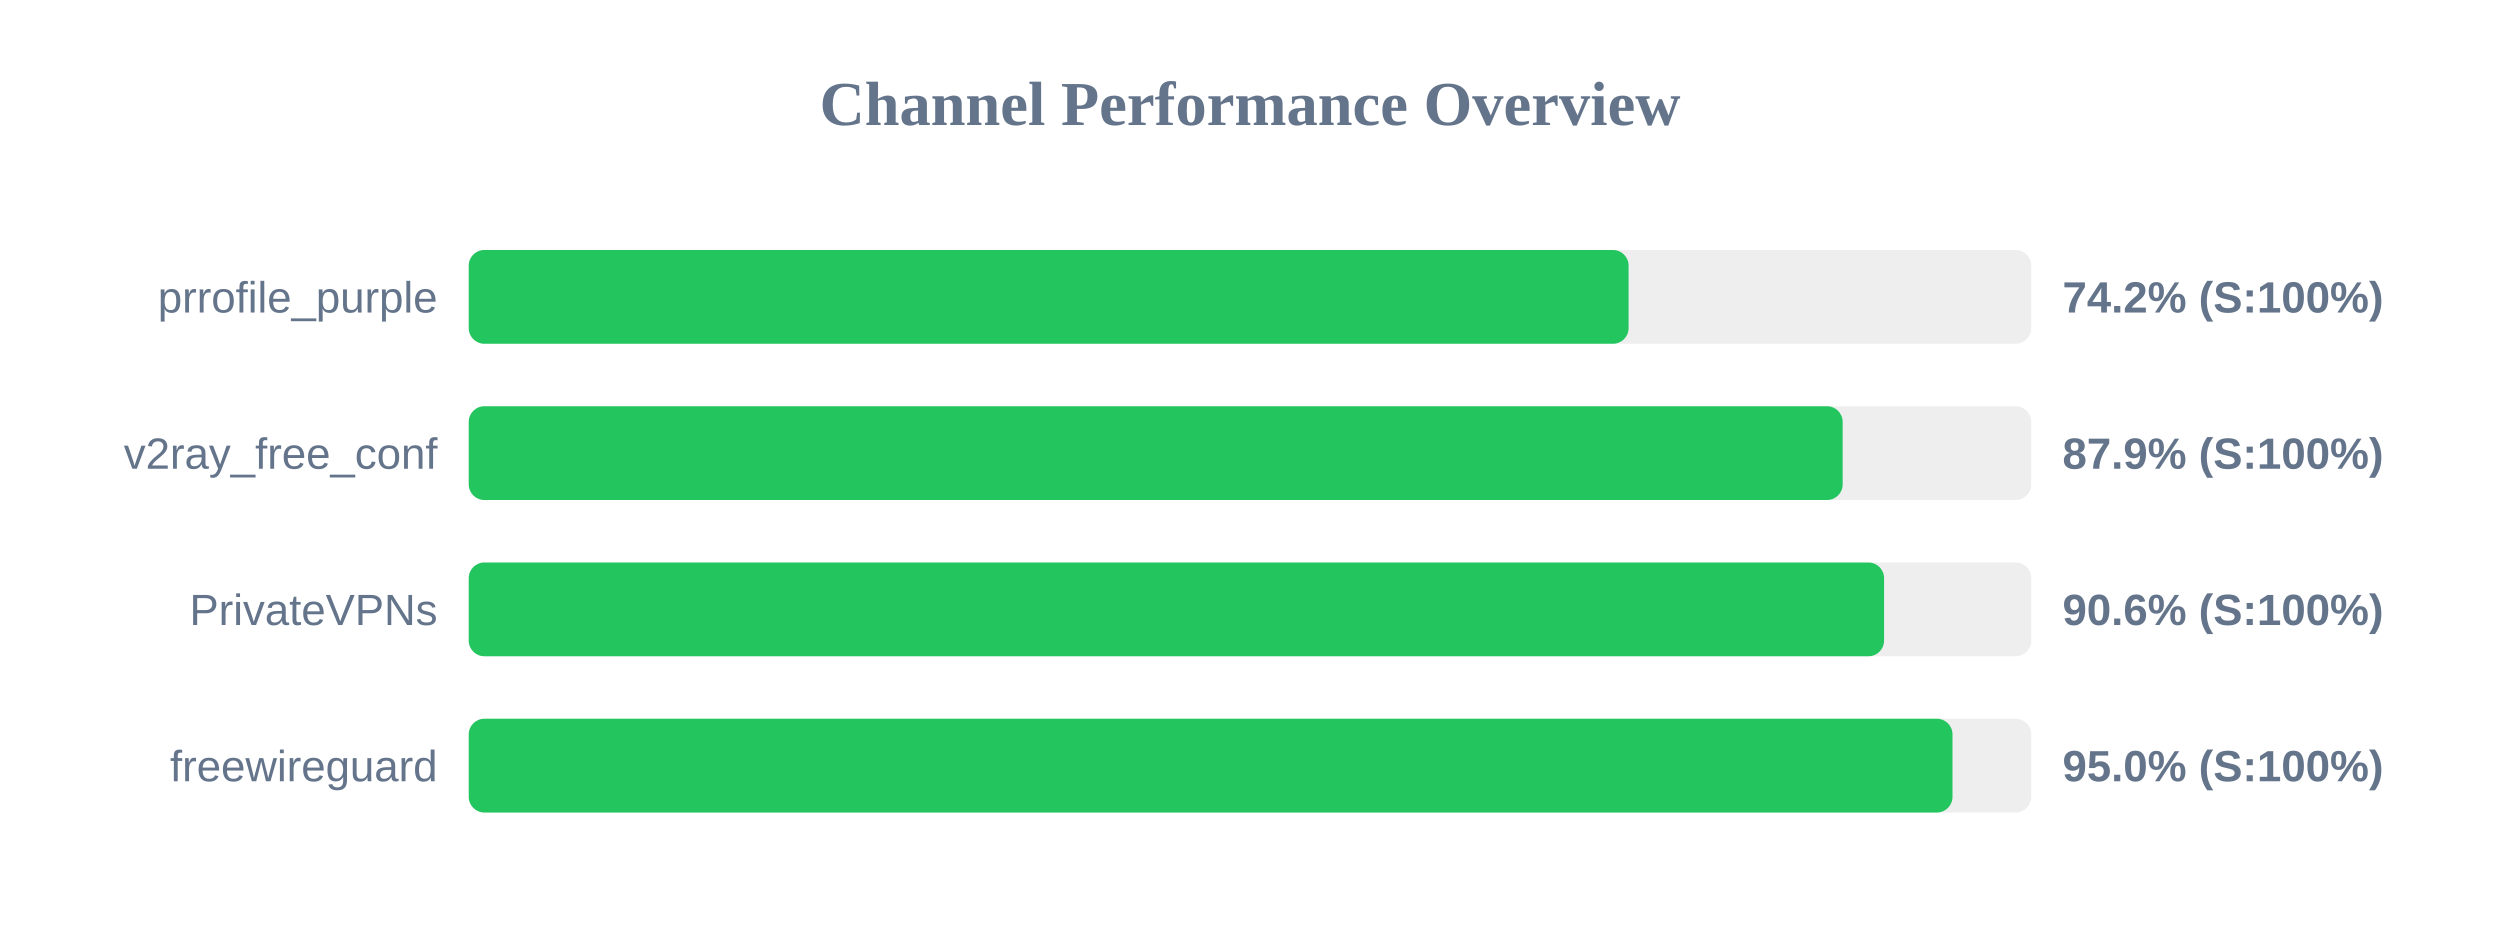
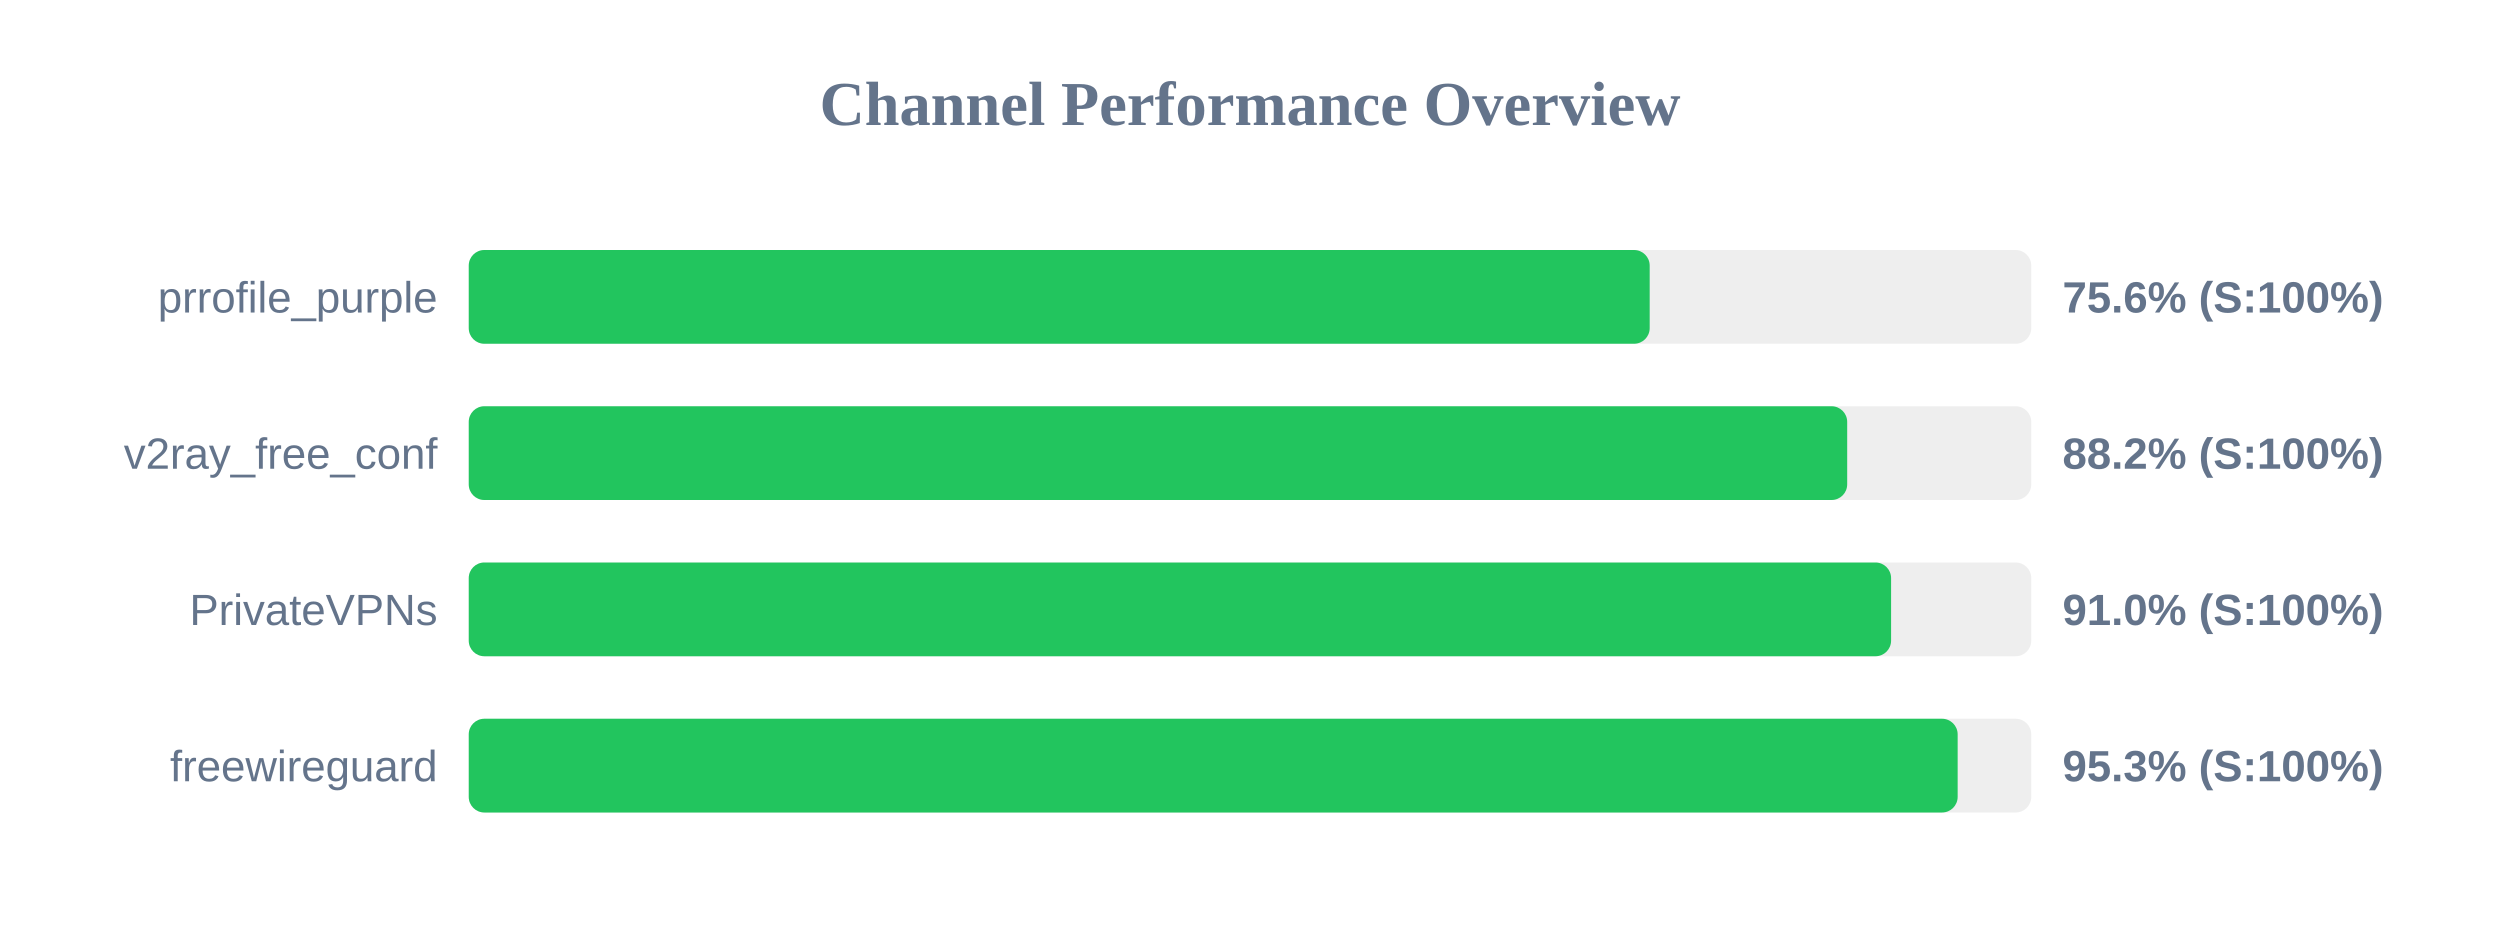
<svg xmlns="http://www.w3.org/2000/svg" width="800" height="300" version="1.1">
  <style>
        .row { font: 14px Arial; fill: #64748b; }
        .score { font: bold 14px Arial; fill: #64748b; }
    </style>
  <text x="400" y="40" text-anchor="middle" font-size="20px" font-weight="bold" fill="#64748b">Channel Performance Overview</text>
  <rect x="150" y="80" width="500" height="30" fill="#eee" rx="5" />
-   <rect x="150" y="80" width="371.15" height="30" fill="#22c55e" rx="5" />
+   <rect x="150" y="80" width="377.9" height="30" fill="#22c55e" rx="5" />
  <text x="140" y="100" text-anchor="end" class="row">prrofile_purple</text>
-   <text x="660" y="100" text-anchor="start" class="score">74.2% (S:100%)</text>
+   <text x="660" y="100" text-anchor="start" class="score">75.6% (S:100%)</text>
  <rect x="150" y="130" width="500" height="30" fill="#eee" rx="5" />
-   <rect x="150" y="130" width="439.65" height="30" fill="#22c55e" rx="5" />
+   <rect x="150" y="130" width="441.1" height="30" fill="#22c55e" rx="5" />
  <text x="140" y="150" text-anchor="end" class="row">v2ray_free_conf</text>
-   <text x="660" y="150" text-anchor="start" class="score">87.9% (S:100%)</text>
+   <text x="660" y="150" text-anchor="start" class="score">88.2% (S:100%)</text>
  <rect x="150" y="180" width="500" height="30" fill="#eee" rx="5" />
-   <rect x="150" y="180" width="452.9" height="30" fill="#22c55e" rx="5" />
+   <rect x="150" y="180" width="455.15" height="30" fill="#22c55e" rx="5" />
  <text x="140" y="200" text-anchor="end" class="row">PrivateVPNs</text>
-   <text x="660" y="200" text-anchor="start" class="score">90.6% (S:100%)</text>
+   <text x="660" y="200" text-anchor="start" class="score">91.0% (S:100%)</text>
  <rect x="150" y="230" width="500" height="30" fill="#eee" rx="5" />
-   <rect x="150" y="230" width="474.8" height="30" fill="#22c55e" rx="5" />
+   <rect x="150" y="230" width="476.45" height="30" fill="#22c55e" rx="5" />
  <text x="140" y="250" text-anchor="end" class="row">freewireguard</text>
-   <text x="660" y="250" text-anchor="start" class="score">95.0% (S:100%)</text>
+   <text x="660" y="250" text-anchor="start" class="score">95.3% (S:100%)</text>
</svg>
